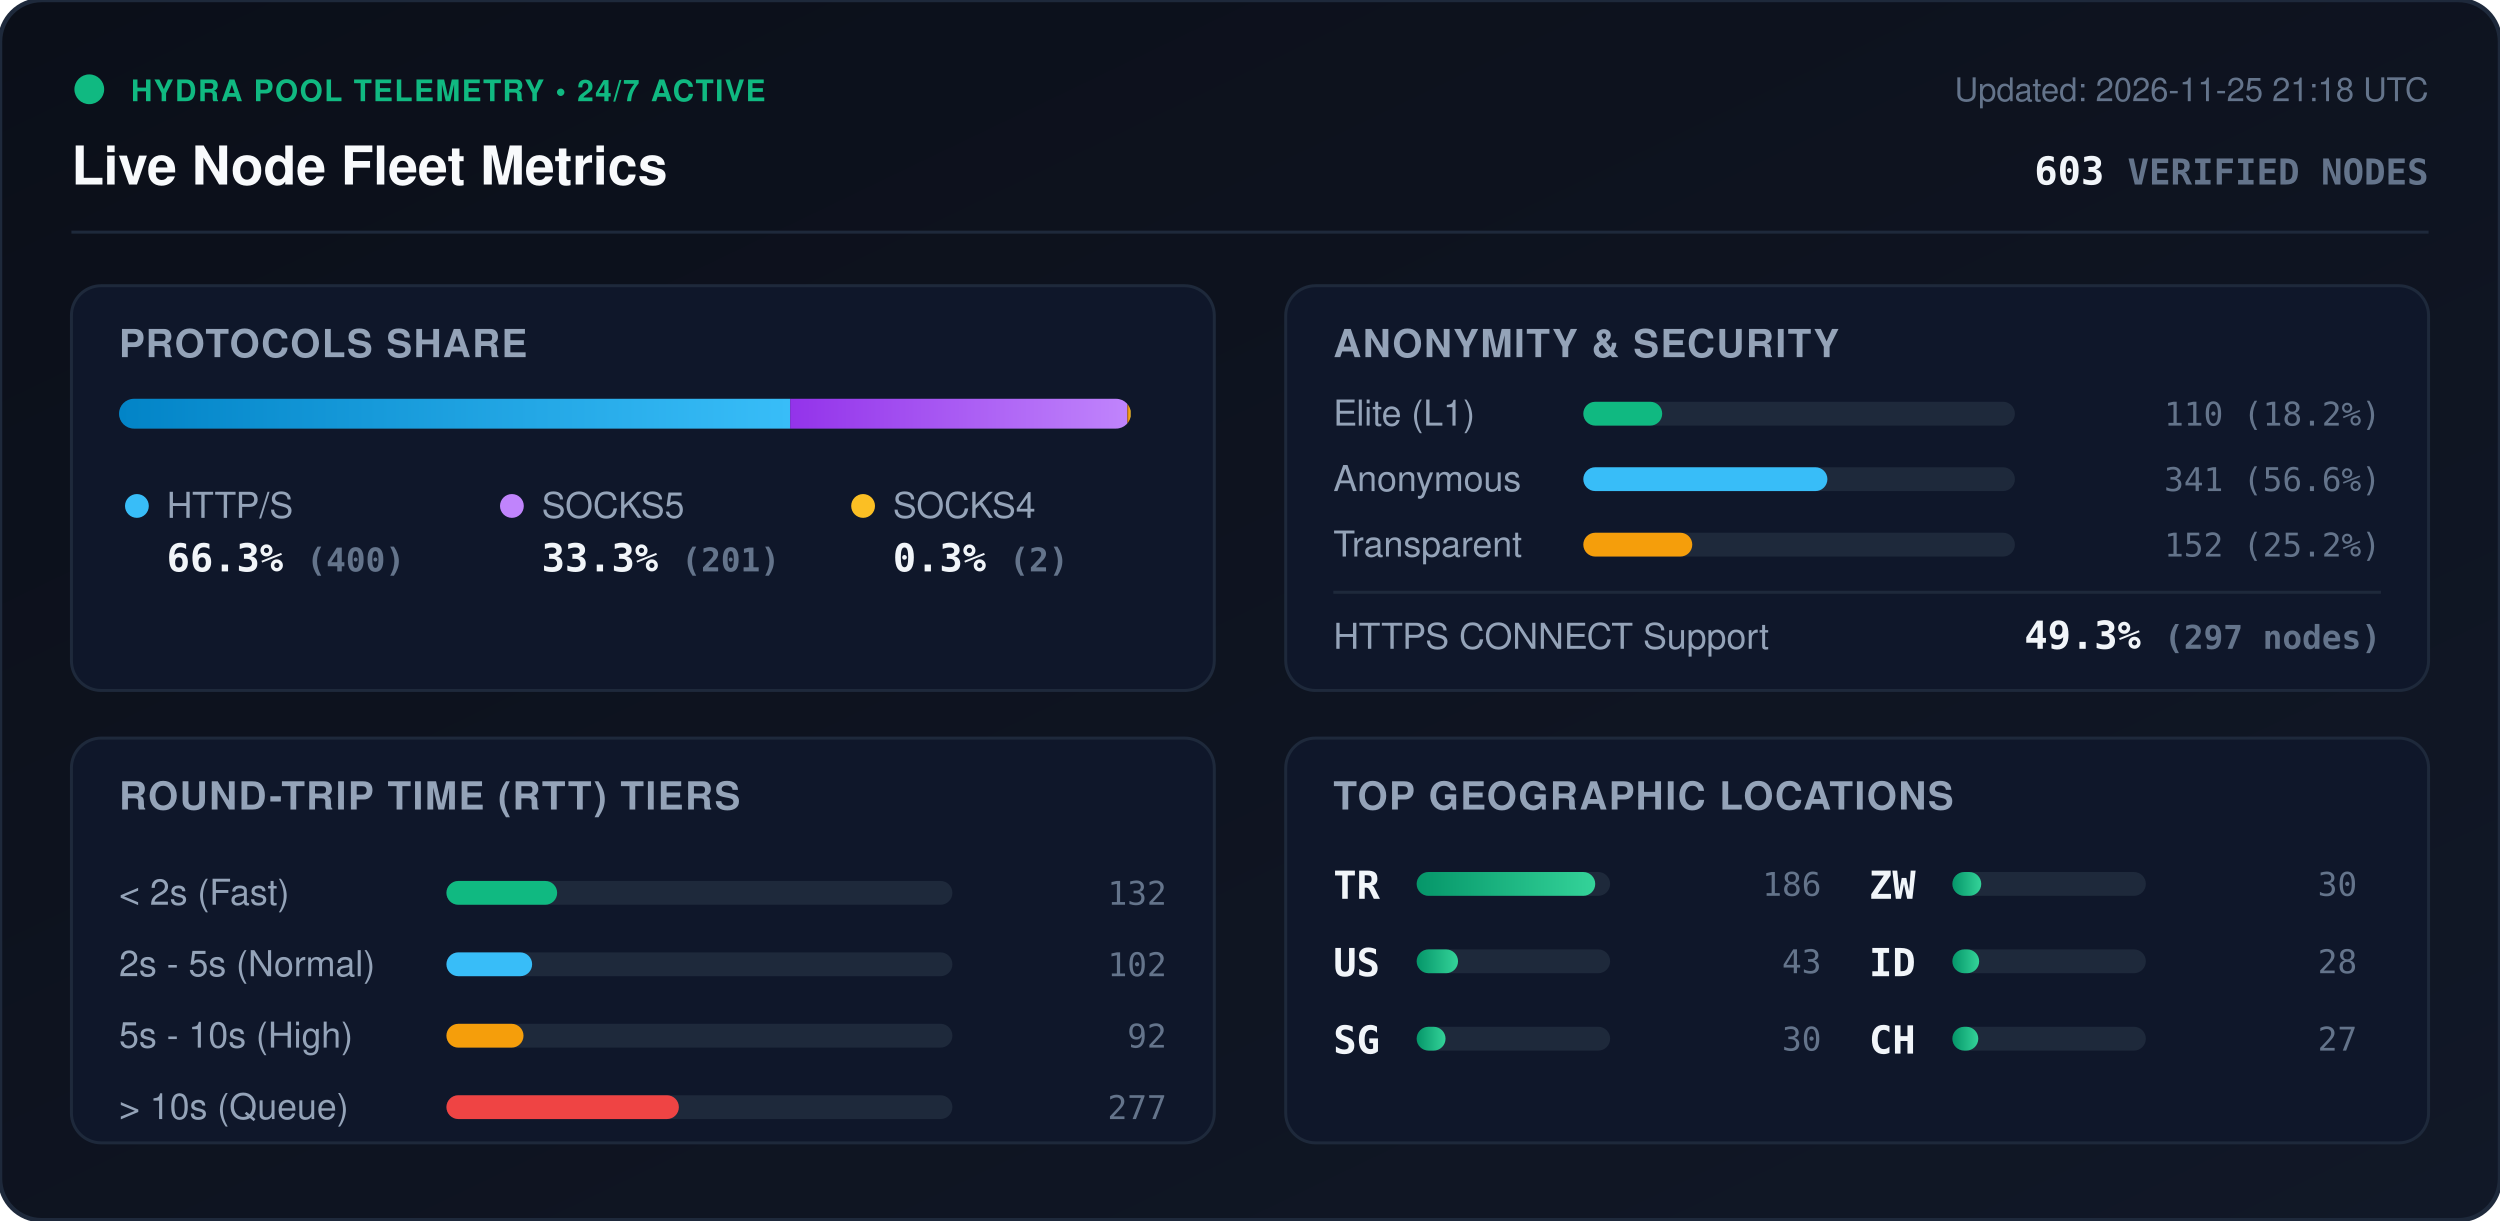
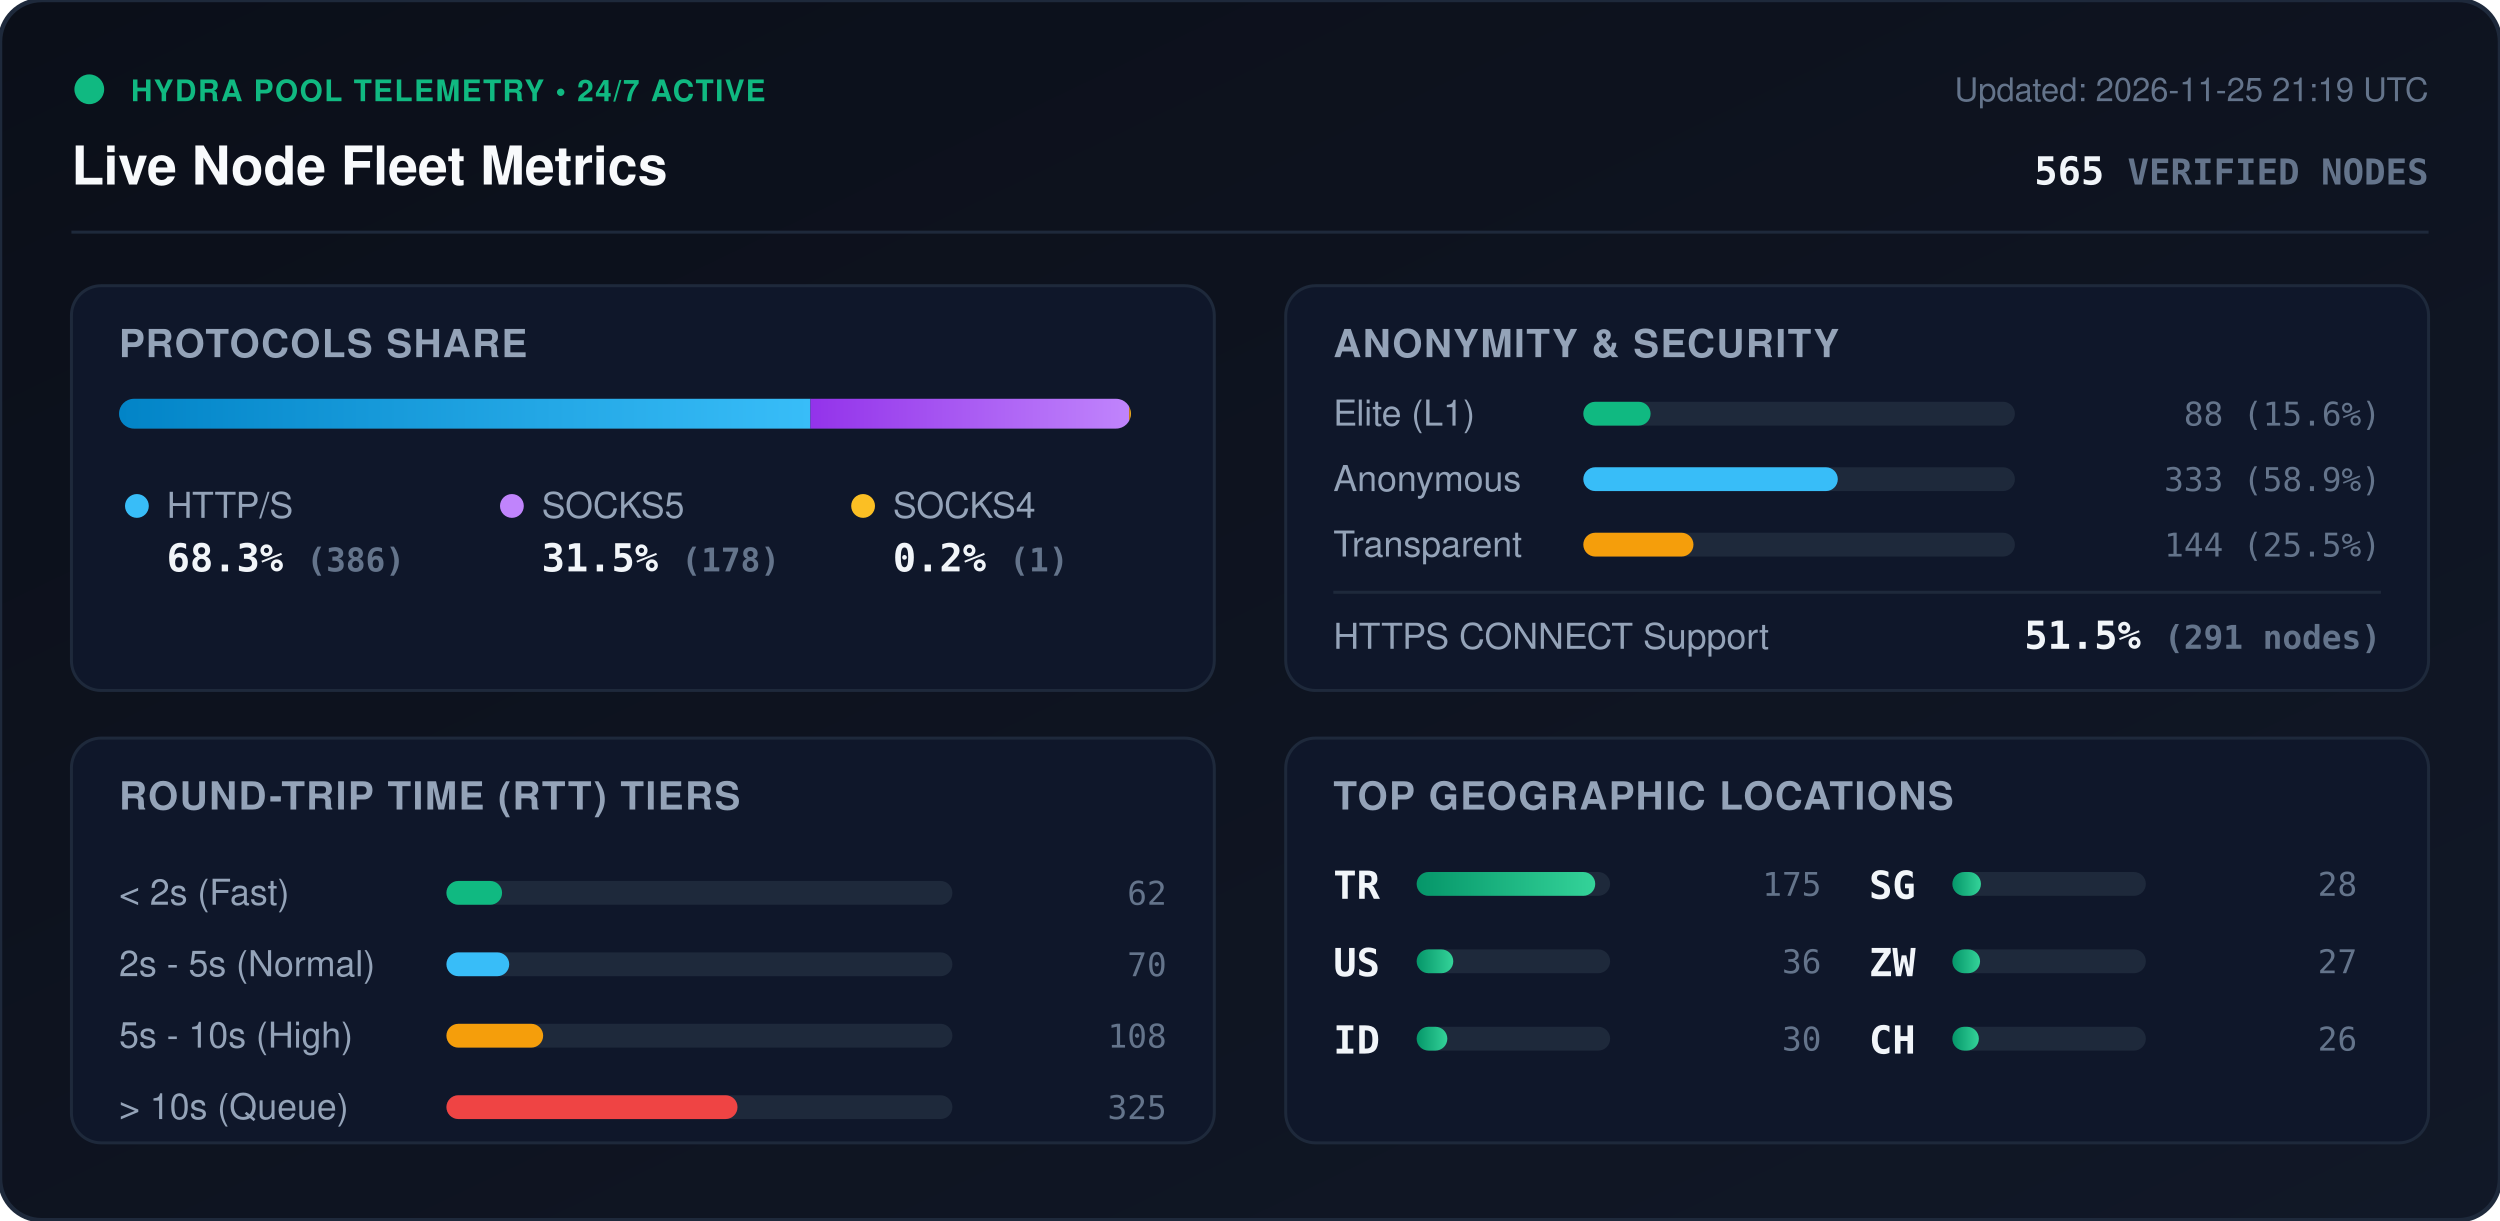
<svg xmlns="http://www.w3.org/2000/svg" viewBox="0 0 840 410" width="840" height="410" style="max-width: 100%; height: auto;">
  <defs>
    <linearGradient id="bg" x1="0%" y1="0%" x2="100%" y2="100%">
      <stop offset="0%" stop-color="#0b0f19" />
      <stop offset="100%" stop-color="#111827" />
    </linearGradient>
    <linearGradient id="bar-http" x1="0%" y1="0%" x2="100%" y2="0%">
      <stop offset="0%" stop-color="#0284c7" />
      <stop offset="100%" stop-color="#38bdf8" />
    </linearGradient>
    <linearGradient id="bar-socks5" x1="0%" y1="0%" x2="100%" y2="0%">
      <stop offset="0%" stop-color="#9333ea" />
      <stop offset="100%" stop-color="#c084fc" />
    </linearGradient>
    <linearGradient id="bar-socks4" x1="0%" y1="0%" x2="100%" y2="0%">
      <stop offset="0%" stop-color="#d97706" />
      <stop offset="100%" stop-color="#fbbf24" />
    </linearGradient>
    <linearGradient id="bar-green" x1="0%" y1="0%" x2="100%" y2="0%">
      <stop offset="0%" stop-color="#059669" />
      <stop offset="100%" stop-color="#34d399" />
    </linearGradient>
    <clipPath id="prog-track-clip">
      <rect width="340.0" height="10" rx="5" />
    </clipPath>
    <style>
      .title { font: 700 18px -apple-system, BlinkMacSystemFont, 'Segoe UI', Helvetica, Arial, sans-serif; fill: #f8fafc; }
      .sub { font: 500 11px -apple-system, BlinkMacSystemFont, 'Segoe UI', Helvetica, Arial, sans-serif; fill: #64748b; }
      .section-hdr { font: 600 13px -apple-system, BlinkMacSystemFont, 'Segoe UI', Helvetica, Arial, sans-serif; fill: #94a3b8; letter-spacing: 0.5px; }
      .metric-val { font: 700 13px -apple-system, BlinkMacSystemFont, 'Segoe UI', Helvetica, Arial, sans-serif; fill: #f1f5f9; }
      .metric-lbl { font: 500 12px -apple-system, BlinkMacSystemFont, 'Segoe UI', Helvetica, Arial, sans-serif; fill: #94a3b8; }
      .badge-txt { font: 700 10px -apple-system, BlinkMacSystemFont, 'Segoe UI', Helvetica, Arial, sans-serif; fill: #10b981; letter-spacing: 0.5px; }
      .mono { font-family: ui-monospace, SFMono-Regular, Menlo, Monaco, Consolas, monospace; }
      .pulse { animation: beacon 2s infinite ease-in-out; }
      @keyframes beacon { 0%, 100% { opacity: 1; } 50% { opacity: 0.35; } }
    </style>
  </defs>
  <rect width="840" height="410" rx="14" fill="url(#bg)" stroke="#1e293b" stroke-width="1.5" />
  <g transform="translate(24, 24)">
    <circle cx="6" cy="6" r="5" fill="#10b981" class="pulse" />
    <text x="20" y="10" class="badge-txt">HYDRA POOL TELEMETRY • 24/7 ACTIVE</text>
    <text x="0" y="38" class="title">Live Node Fleet Metrics</text>
-     <text x="792" y="10" text-anchor="end" class="sub">Updated: 2026-11-25 21:18 UTC</text>
-     <text x="792" y="38" text-anchor="end" class="metric-val mono" fill="#38bdf8">603 <tspan font-size="12" fill="#64748b">VERIFIED NODES</tspan>
+     <text x="792" y="10" text-anchor="end" class="sub">Updated: 2026-11-25 21:19 UTC</text>
+     <text x="792" y="38" text-anchor="end" class="metric-val mono" fill="#38bdf8">565 <tspan font-size="12" fill="#64748b">VERIFIED NODES</tspan>
    </text>
  </g>
  <line x1="24" y1="78" x2="816" y2="78" stroke="#1e293b" stroke-width="1" />
  <g transform="translate(24, 96)">
    <rect width="384" height="136" rx="10" fill="#0f172a" stroke="#1e293b" />
    <text x="16" y="24" class="section-hdr">PROTOCOLS SHARE</text>
    <g transform="translate(16, 38)">
      <rect width="340.0" height="10" rx="5" fill="#1e293b" />
      <g clip-path="url(#prog-track-clip)">
-         <rect x="0" width="225.5" height="10" fill="url(#bar-http)" />
-         <rect x="225.5" width="113.3" height="10" fill="url(#bar-socks5)" />
-         <rect x="338.8" width="1.1" height="10" fill="url(#bar-socks4)" />
+         <rect x="0" width="232.3" height="10" fill="url(#bar-http)" />
+         <rect x="232.3" width="107.1" height="10" fill="url(#bar-socks5)" />
+         <rect x="339.4" width="0.6" height="10" fill="url(#bar-socks4)" />
      </g>
    </g>
    <g transform="translate(16, 68)">
      <circle cx="6" cy="6" r="4" fill="#38bdf8" />
      <text x="16" y="10" class="metric-lbl">HTTP/S</text>
-       <text x="16" y="28" class="metric-val mono">66.3% <tspan font-size="11" fill="#64748b">(400)</tspan>
+       <text x="16" y="28" class="metric-val mono">68.3% <tspan font-size="11" fill="#64748b">(386)</tspan>
      </text>
      <circle cx="132" cy="6" r="4" fill="#c084fc" />
      <text x="142" y="10" class="metric-lbl">SOCKS5</text>
-       <text x="142" y="28" class="metric-val mono">33.3% <tspan font-size="11" fill="#64748b">(201)</tspan>
+       <text x="142" y="28" class="metric-val mono">31.5% <tspan font-size="11" fill="#64748b">(178)</tspan>
      </text>
      <circle cx="250" cy="6" r="4" fill="#fbbf24" />
      <text x="260" y="10" class="metric-lbl">SOCKS4</text>
-       <text x="260" y="28" class="metric-val mono">0.3% <tspan font-size="11" fill="#64748b">(2)</tspan>
+       <text x="260" y="28" class="metric-val mono">0.2% <tspan font-size="11" fill="#64748b">(1)</tspan>
      </text>
    </g>
  </g>
  <g transform="translate(432, 96)">
    <rect width="384" height="136" rx="10" fill="#0f172a" stroke="#1e293b" />
    <text x="16" y="24" class="section-hdr">ANONYMITY &amp; SECURITY</text>
    <text x="16" y="47" class="metric-lbl">Elite (L1)</text>
    <rect x="100" y="39" width="145.0" height="8" rx="4" fill="#1e293b" />
-     <rect x="100" y="39" width="26.5" height="8" rx="4" fill="#10b981" />
-     <text x="368" y="47" text-anchor="end" class="mono sub" fill="#e2e8f0">110 (18.2%)</text>
+     <rect x="100" y="39" width="22.6" height="8" rx="4" fill="#10b981" />
+     <text x="368" y="47" text-anchor="end" class="mono sub" fill="#e2e8f0">88 (15.6%)</text>
    <text x="16" y="69" class="metric-lbl">Anonymous</text>
    <rect x="100" y="61" width="145.0" height="8" rx="4" fill="#1e293b" />
-     <rect x="100" y="61" width="82.0" height="8" rx="4" fill="#38bdf8" />
-     <text x="368" y="69" text-anchor="end" class="mono sub" fill="#e2e8f0">341 (56.6%)</text>
+     <rect x="100" y="61" width="85.5" height="8" rx="4" fill="#38bdf8" />
+     <text x="368" y="69" text-anchor="end" class="mono sub" fill="#e2e8f0">333 (58.9%)</text>
    <text x="16" y="91" class="metric-lbl">Transparent</text>
    <rect x="100" y="83" width="145.0" height="8" rx="4" fill="#1e293b" />
-     <rect x="100" y="83" width="36.6" height="8" rx="4" fill="#f59e0b" />
-     <text x="368" y="91" text-anchor="end" class="mono sub" fill="#e2e8f0">152 (25.2%)</text>
+     <rect x="100" y="83" width="37.0" height="8" rx="4" fill="#f59e0b" />
+     <text x="368" y="91" text-anchor="end" class="mono sub" fill="#e2e8f0">144 (25.5%)</text>
    <line x1="16" y1="103" x2="368" y2="103" stroke="#1e293b" stroke-width="1" />
    <text x="16" y="122" class="metric-lbl">HTTPS CONNECT Support</text>
-     <text x="368" y="122" text-anchor="end" class="metric-val mono" fill="#34d399">49.3% <tspan font-size="11" fill="#64748b">(297 nodes)</tspan>
+     <text x="368" y="122" text-anchor="end" class="metric-val mono" fill="#34d399">51.5% <tspan font-size="11" fill="#64748b">(291 nodes)</tspan>
    </text>
  </g>
  <g transform="translate(24, 248)">
    <rect width="384" height="136" rx="10" fill="#0f172a" stroke="#1e293b" />
    <text x="16" y="24" class="section-hdr">ROUND-TRIP TIME (RTT) TIERS</text>
    <g transform="translate(16, 42)">
      <text x="0" y="14" class="metric-lbl">&lt; 2s (Fast)</text>
      <rect x="110" y="6" width="170" height="8" rx="4" fill="#1e293b" />
-       <rect x="110" y="6" width="37.2" height="8" rx="4" fill="#10b981" />
-       <text x="352" y="14" text-anchor="end" class="mono sub">132</text>
+       <rect x="110" y="6" width="18.7" height="8" rx="4" fill="#10b981" />
+       <text x="352" y="14" text-anchor="end" class="mono sub">62</text>
      <text x="0" y="38" class="metric-lbl">2s - 5s (Normal)</text>
      <rect x="110" y="30" width="170" height="8" rx="4" fill="#1e293b" />
-       <rect x="110" y="30" width="28.8" height="8" rx="4" fill="#38bdf8" />
-       <text x="352" y="38" text-anchor="end" class="mono sub">102</text>
+       <rect x="110" y="30" width="21.1" height="8" rx="4" fill="#38bdf8" />
+       <text x="352" y="38" text-anchor="end" class="mono sub">70</text>
      <text x="0" y="62" class="metric-lbl">5s - 10s (High)</text>
      <rect x="110" y="54" width="170" height="8" rx="4" fill="#1e293b" />
-       <rect x="110" y="54" width="25.9" height="8" rx="4" fill="#f59e0b" />
-       <text x="352" y="62" text-anchor="end" class="mono sub">92</text>
+       <rect x="110" y="54" width="32.5" height="8" rx="4" fill="#f59e0b" />
+       <text x="352" y="62" text-anchor="end" class="mono sub">108</text>
      <text x="0" y="86" class="metric-lbl">&gt; 10s (Queue)</text>
      <rect x="110" y="78" width="170" height="8" rx="4" fill="#1e293b" />
-       <rect x="110" y="78" width="78.1" height="8" rx="4" fill="#ef4444" />
-       <text x="352" y="86" text-anchor="end" class="mono sub">277</text>
+       <rect x="110" y="78" width="97.8" height="8" rx="4" fill="#ef4444" />
+       <text x="352" y="86" text-anchor="end" class="mono sub">325</text>
    </g>
  </g>
  <g transform="translate(432, 248)">
    <rect width="384" height="136" rx="10" fill="#0f172a" stroke="#1e293b" />
    <text x="16" y="24" class="section-hdr">TOP GEOGRAPHIC LOCATIONS</text>
    <g transform="translate(16, 42)">
      <g transform="translate(0, 0)">
        <text x="0" y="12" class="mono metric-val" font-size="12">TR</text>
        <rect x="28" y="3" width="65" height="8" rx="4" fill="#1e293b" />
        <rect x="28" y="3" width="60.0" height="8" rx="4" fill="url(#bar-green)" />
-         <text x="164" y="11" text-anchor="end" class="mono sub">186</text>
+         <text x="164" y="11" text-anchor="end" class="mono sub">175</text>
      </g>
      <g transform="translate(0, 26)">
        <text x="0" y="12" class="mono metric-val" font-size="12">US</text>
        <rect x="28" y="3" width="65" height="8" rx="4" fill="#1e293b" />
-         <rect x="28" y="3" width="13.9" height="8" rx="4" fill="url(#bar-green)" />
-         <text x="164" y="11" text-anchor="end" class="mono sub">43</text>
+         <rect x="28" y="3" width="12.3" height="8" rx="4" fill="url(#bar-green)" />
+         <text x="164" y="11" text-anchor="end" class="mono sub">36</text>
      </g>
      <g transform="translate(0, 52)">
-         <text x="0" y="12" class="mono metric-val" font-size="12">SG</text>
+         <text x="0" y="12" class="mono metric-val" font-size="12">ID</text>
        <rect x="28" y="3" width="65" height="8" rx="4" fill="#1e293b" />
-         <rect x="28" y="3" width="9.7" height="8" rx="4" fill="url(#bar-green)" />
+         <rect x="28" y="3" width="10.3" height="8" rx="4" fill="url(#bar-green)" />
        <text x="164" y="11" text-anchor="end" class="mono sub">30</text>
      </g>
      <g transform="translate(180, 0)">
+         <text x="0" y="12" class="mono metric-val" font-size="12">SG</text>
+         <rect x="28" y="3" width="65" height="8" rx="4" fill="#1e293b" />
+         <rect x="28" y="3" width="9.6" height="8" rx="4" fill="url(#bar-green)" />
+         <text x="164" y="11" text-anchor="end" class="mono sub">28</text>
+       </g>
+       <g transform="translate(180, 26)">
        <text x="0" y="12" class="mono metric-val" font-size="12">ZW</text>
        <rect x="28" y="3" width="65" height="8" rx="4" fill="#1e293b" />
-         <rect x="28" y="3" width="9.7" height="8" rx="4" fill="url(#bar-green)" />
-         <text x="164" y="11" text-anchor="end" class="mono sub">30</text>
-       </g>
-       <g transform="translate(180, 26)">
-         <text x="0" y="12" class="mono metric-val" font-size="12">ID</text>
-         <rect x="28" y="3" width="65" height="8" rx="4" fill="#1e293b" />
-         <rect x="28" y="3" width="9.0" height="8" rx="4" fill="url(#bar-green)" />
-         <text x="164" y="11" text-anchor="end" class="mono sub">28</text>
+         <rect x="28" y="3" width="9.3" height="8" rx="4" fill="url(#bar-green)" />
+         <text x="164" y="11" text-anchor="end" class="mono sub">27</text>
      </g>
      <g transform="translate(180, 52)">
        <text x="0" y="12" class="mono metric-val" font-size="12">CH</text>
        <rect x="28" y="3" width="65" height="8" rx="4" fill="#1e293b" />
-         <rect x="28" y="3" width="8.7" height="8" rx="4" fill="url(#bar-green)" />
-         <text x="164" y="11" text-anchor="end" class="mono sub">27</text>
+         <rect x="28" y="3" width="8.9" height="8" rx="4" fill="url(#bar-green)" />
+         <text x="164" y="11" text-anchor="end" class="mono sub">26</text>
      </g>
    </g>
  </g>
</svg>
